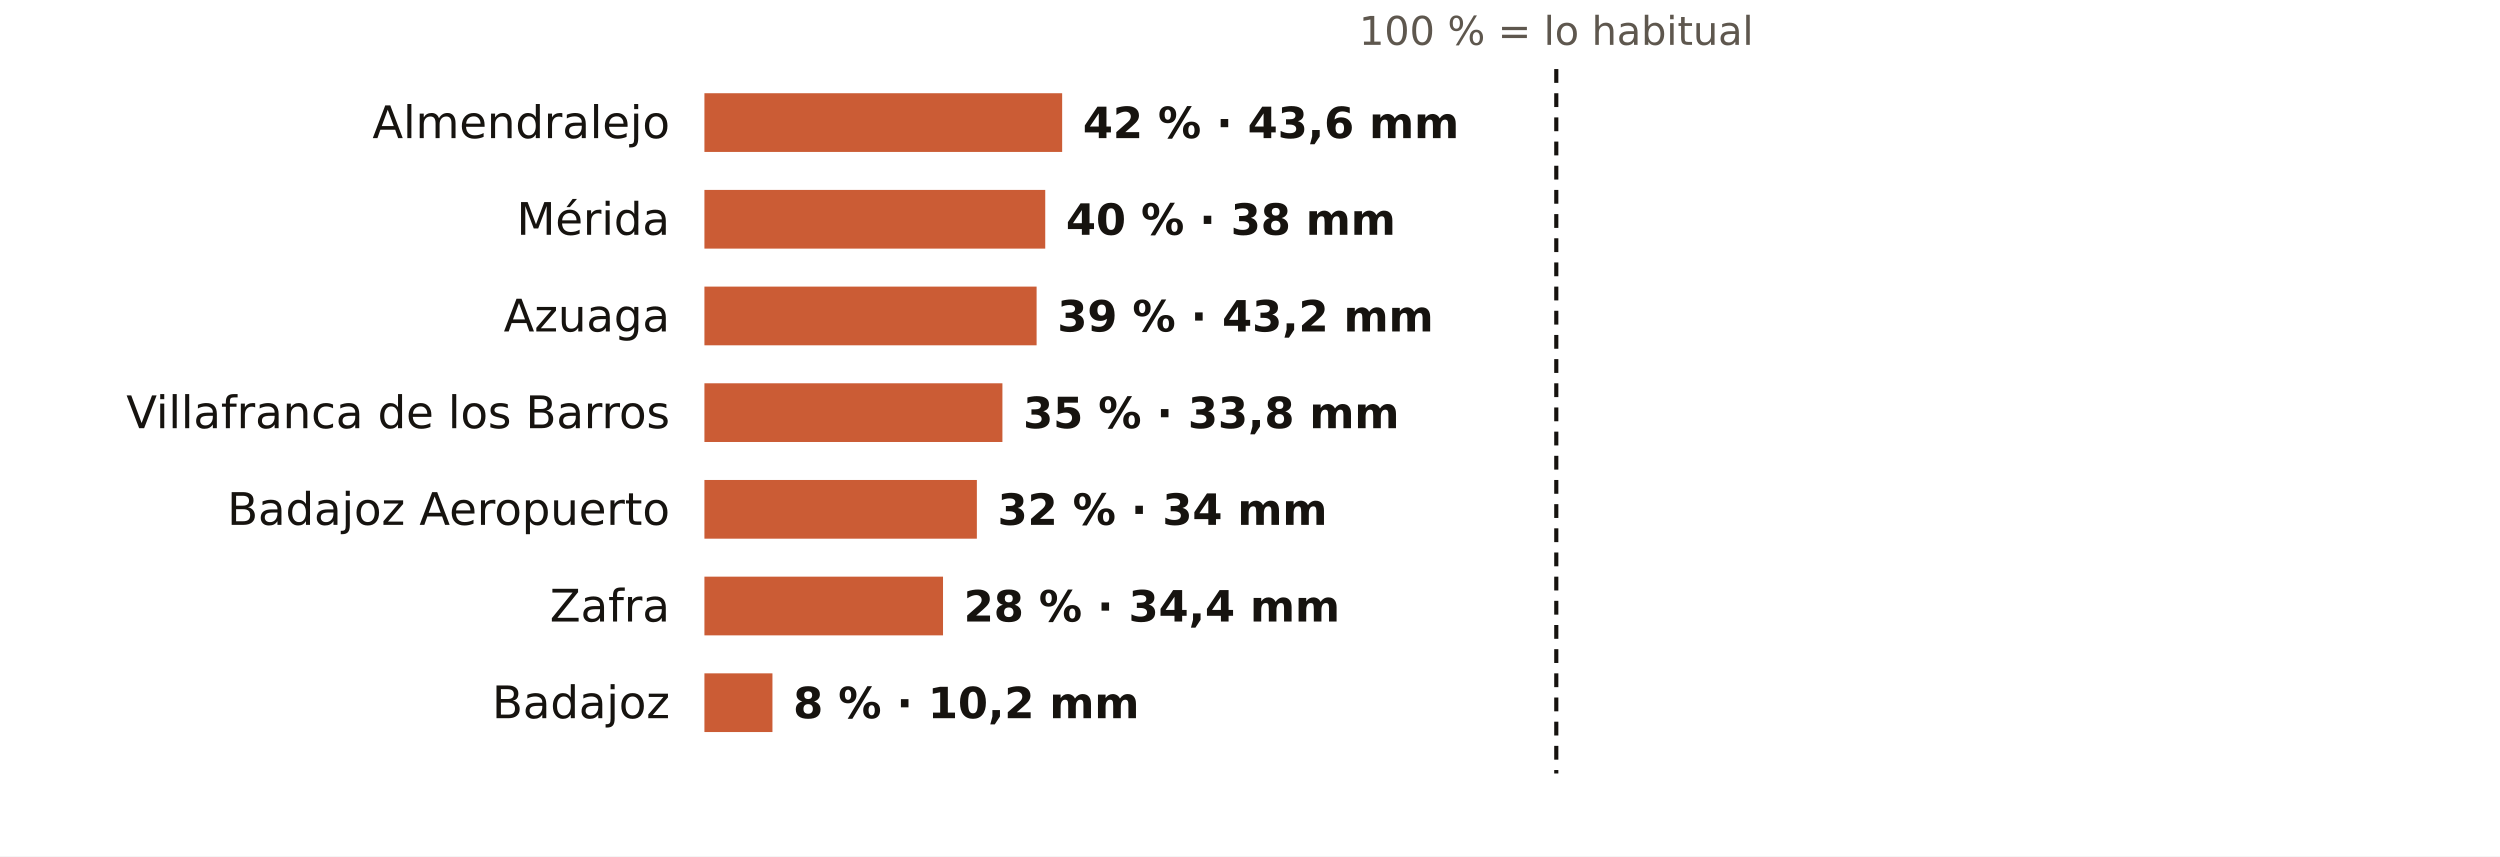
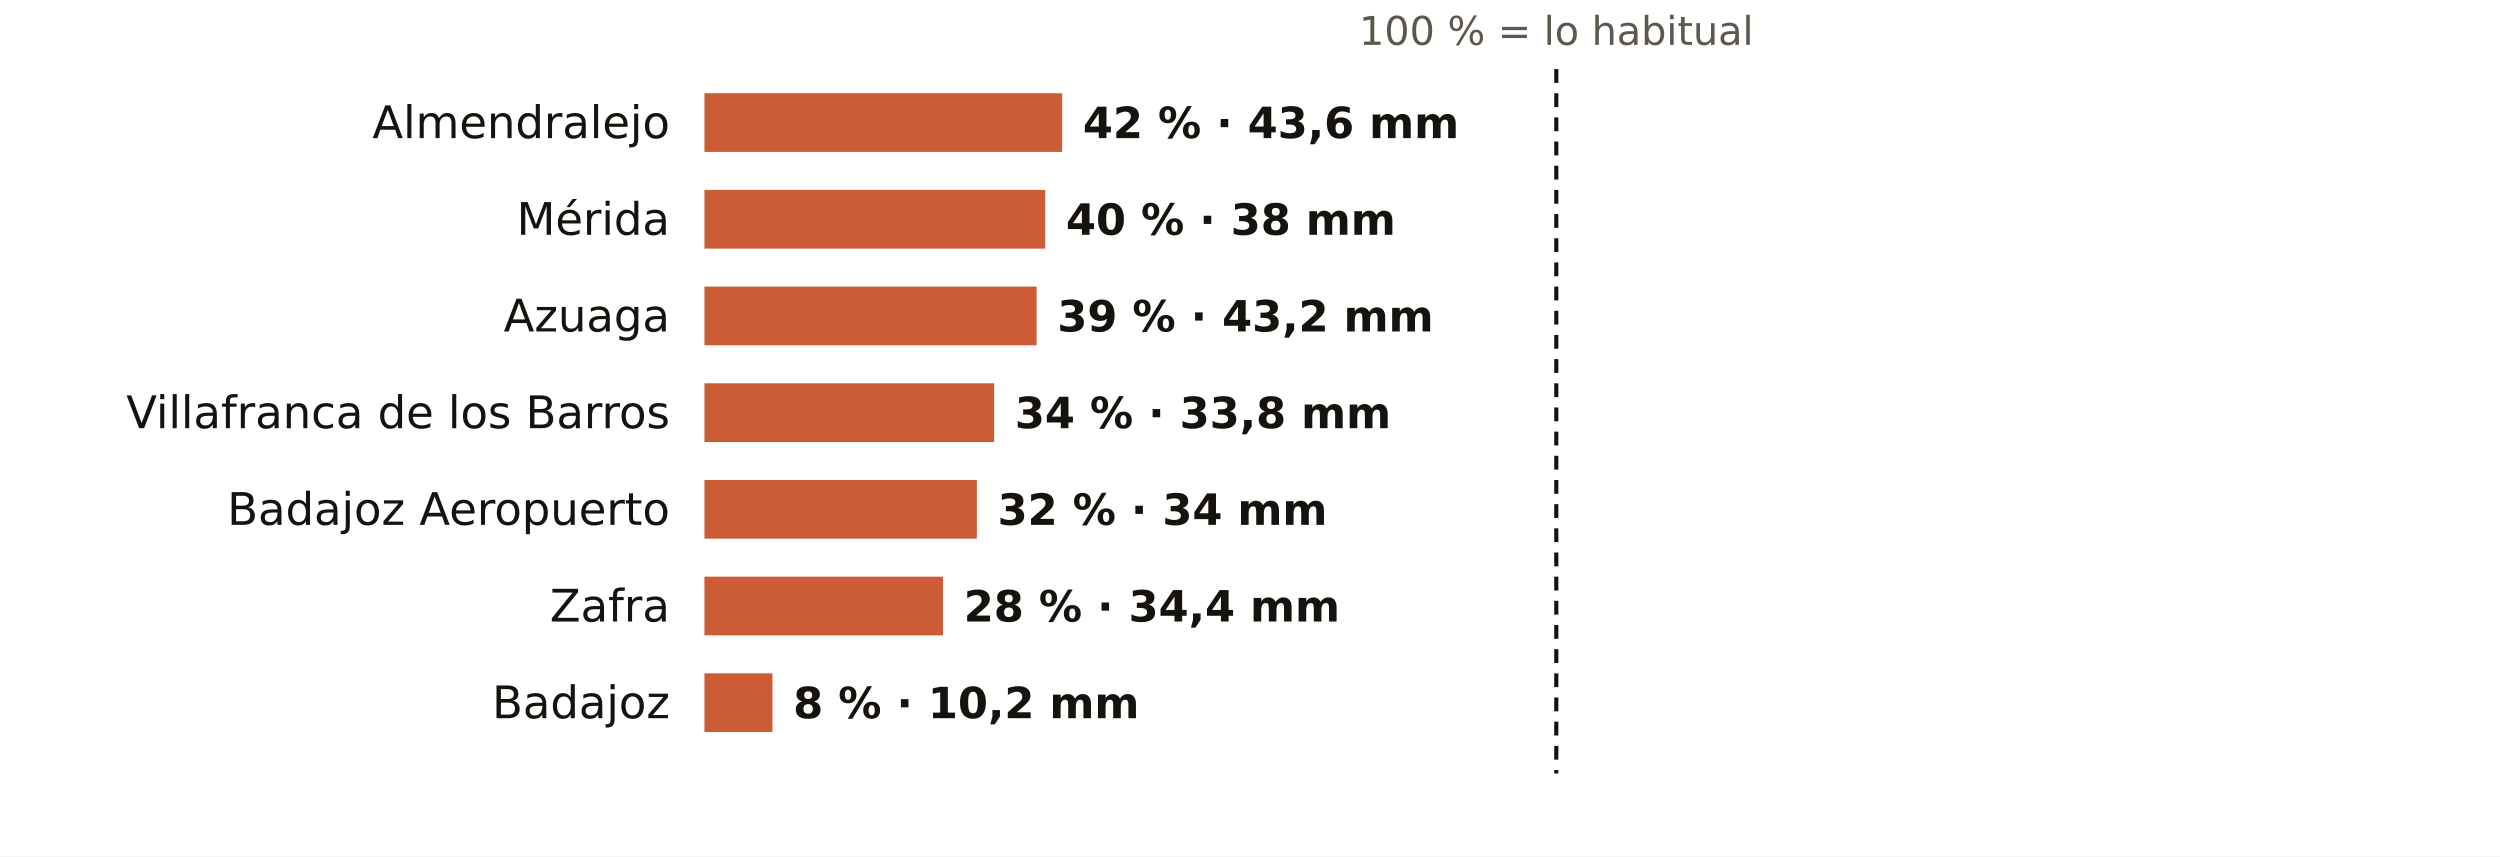
<svg xmlns="http://www.w3.org/2000/svg" viewBox="0 0 724 248" width="724" height="248" role="img" aria-label="El otoño en los pluviómetros de AEMET de Badajoz: % de lo habitual">
  <rect width="724" height="248" fill="#FFFFFF" />
  <text x="450.7" y="13.0" font-size="11.5" fill="#5E574E" text-anchor="middle" font-weight="400" font-family="Public Sans, DejaVu Sans, Arial, sans-serif">100 % = lo habitual</text>
  <text x="194.0" y="40.0" font-size="13" fill="#16130F" text-anchor="end" font-weight="500" font-family="Public Sans, DejaVu Sans, Arial, sans-serif">Almendralejo</text>
  <rect x="204" y="27" width="103.6" height="17" fill="#C4461A" opacity="0.88" />
  <text x="313.6" y="40.0" font-size="12.5" fill="#16130F" text-anchor="start" font-weight="600" font-family="Public Sans, DejaVu Sans, Arial, sans-serif">42 % · 43,6 mm</text>
  <text x="194.0" y="68.0" font-size="13" fill="#16130F" text-anchor="end" font-weight="500" font-family="Public Sans, DejaVu Sans, Arial, sans-serif">Mérida</text>
  <rect x="204" y="55" width="98.7" height="17" fill="#C4461A" opacity="0.88" />
  <text x="308.7" y="68.0" font-size="12.5" fill="#16130F" text-anchor="start" font-weight="600" font-family="Public Sans, DejaVu Sans, Arial, sans-serif">40 % · 38 mm</text>
  <text x="194.0" y="96.0" font-size="13" fill="#16130F" text-anchor="end" font-weight="500" font-family="Public Sans, DejaVu Sans, Arial, sans-serif">Azuaga</text>
  <rect x="204" y="83" width="96.2" height="17" fill="#C4461A" opacity="0.88" />
  <text x="306.2" y="96.0" font-size="12.5" fill="#16130F" text-anchor="start" font-weight="600" font-family="Public Sans, DejaVu Sans, Arial, sans-serif">39 % · 43,2 mm</text>
  <text x="194.0" y="124.0" font-size="13" fill="#16130F" text-anchor="end" font-weight="500" font-family="Public Sans, DejaVu Sans, Arial, sans-serif">Villafranca de los Barros</text>
-   <rect x="204" y="111" width="86.3" height="17" fill="#C4461A" opacity="0.88" />
-   <text x="296.3" y="124.0" font-size="12.5" fill="#16130F" text-anchor="start" font-weight="600" font-family="Public Sans, DejaVu Sans, Arial, sans-serif">35 % · 33,8 mm</text>
+   <rect x="204" y="111" width="83.9" height="17" fill="#C4461A" opacity="0.88" />
+   <text x="293.9" y="124.0" font-size="12.5" fill="#16130F" text-anchor="start" font-weight="600" font-family="Public Sans, DejaVu Sans, Arial, sans-serif">34 % · 33,8 mm</text>
  <text x="194.0" y="152.0" font-size="13" fill="#16130F" text-anchor="end" font-weight="500" font-family="Public Sans, DejaVu Sans, Arial, sans-serif">Badajoz Aeropuerto</text>
  <rect x="204" y="139" width="78.9" height="17" fill="#C4461A" opacity="0.88" />
  <text x="288.9" y="152.0" font-size="12.5" fill="#16130F" text-anchor="start" font-weight="600" font-family="Public Sans, DejaVu Sans, Arial, sans-serif">32 % · 34 mm</text>
  <text x="194.0" y="180.0" font-size="13" fill="#16130F" text-anchor="end" font-weight="500" font-family="Public Sans, DejaVu Sans, Arial, sans-serif">Zafra</text>
  <rect x="204" y="167" width="69.1" height="17" fill="#C4461A" opacity="0.88" />
  <text x="279.1" y="180.0" font-size="12.5" fill="#16130F" text-anchor="start" font-weight="600" font-family="Public Sans, DejaVu Sans, Arial, sans-serif">28 % · 34,4 mm</text>
  <text x="194.0" y="208.0" font-size="13" fill="#16130F" text-anchor="end" font-weight="500" font-family="Public Sans, DejaVu Sans, Arial, sans-serif">Badajoz</text>
  <rect x="204" y="195" width="19.7" height="17" fill="#C4461A" opacity="0.88" />
  <text x="229.7" y="208.0" font-size="12.5" fill="#16130F" text-anchor="start" font-weight="600" font-family="Public Sans, DejaVu Sans, Arial, sans-serif">8 % · 10,2 mm</text>
  <line x1="450.7" x2="450.7" y1="20" y2="224" stroke="#16130F" stroke-width="1.2" stroke-dasharray="4 3" />
</svg>
